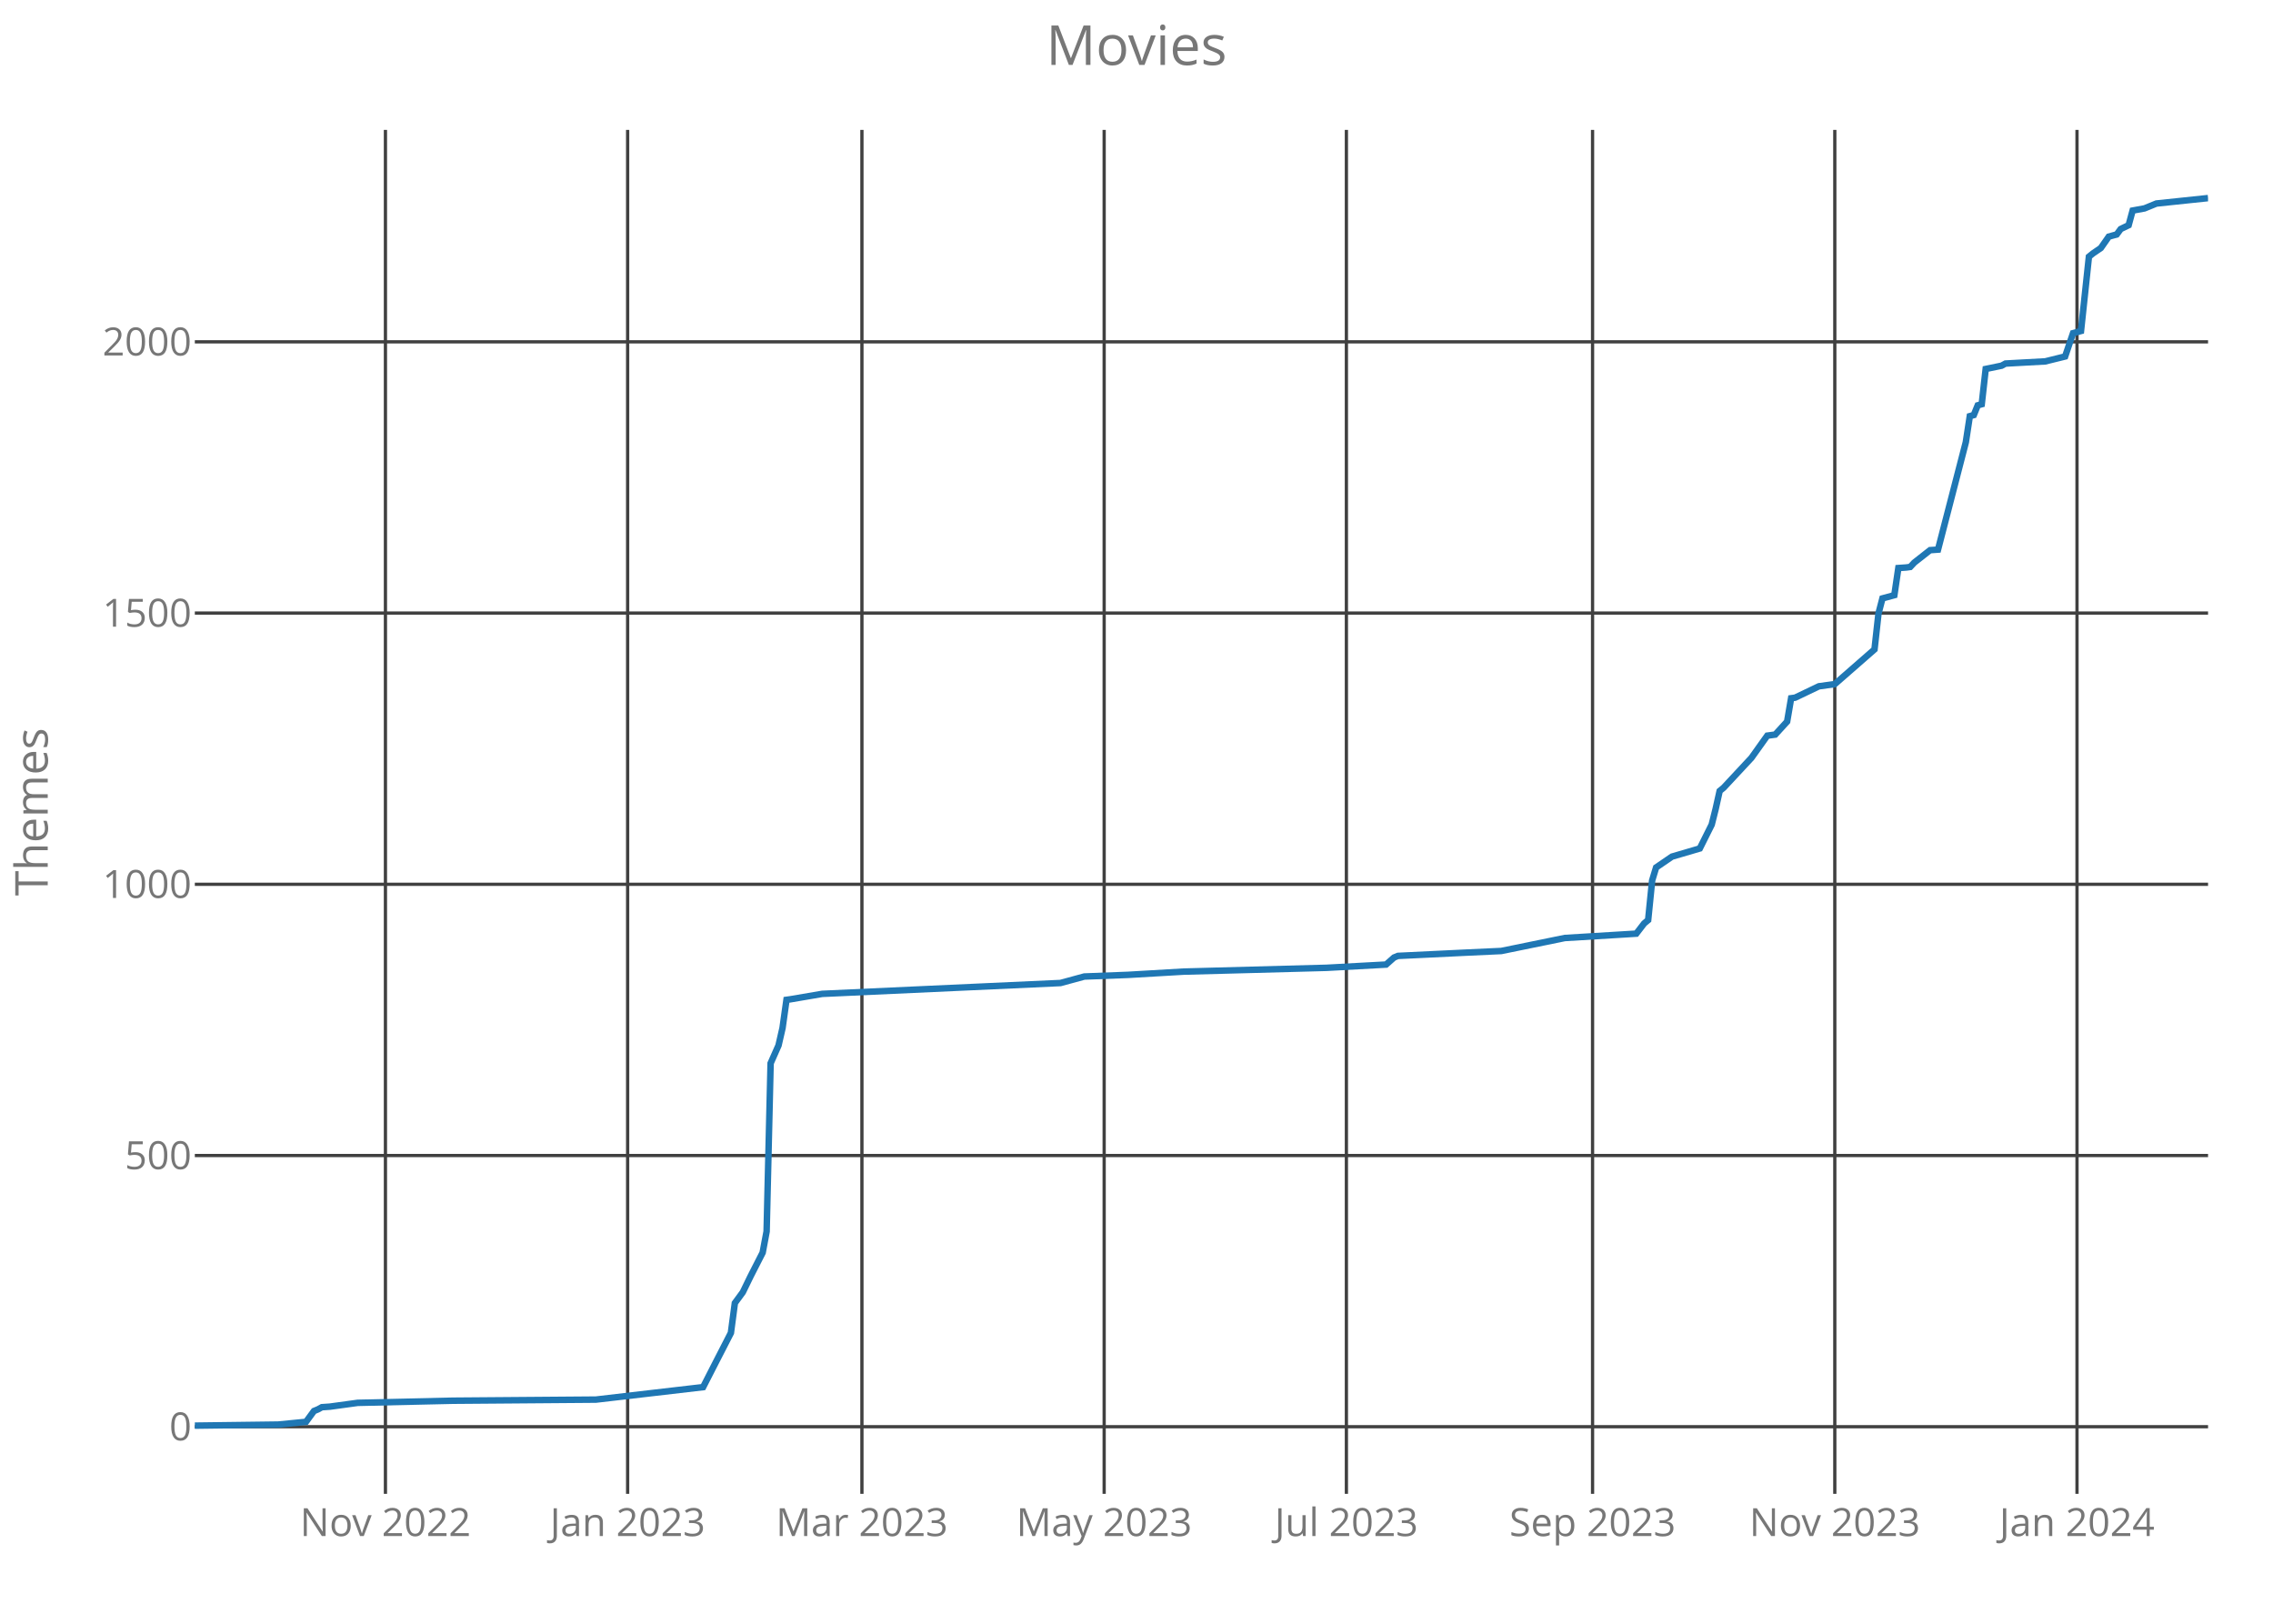
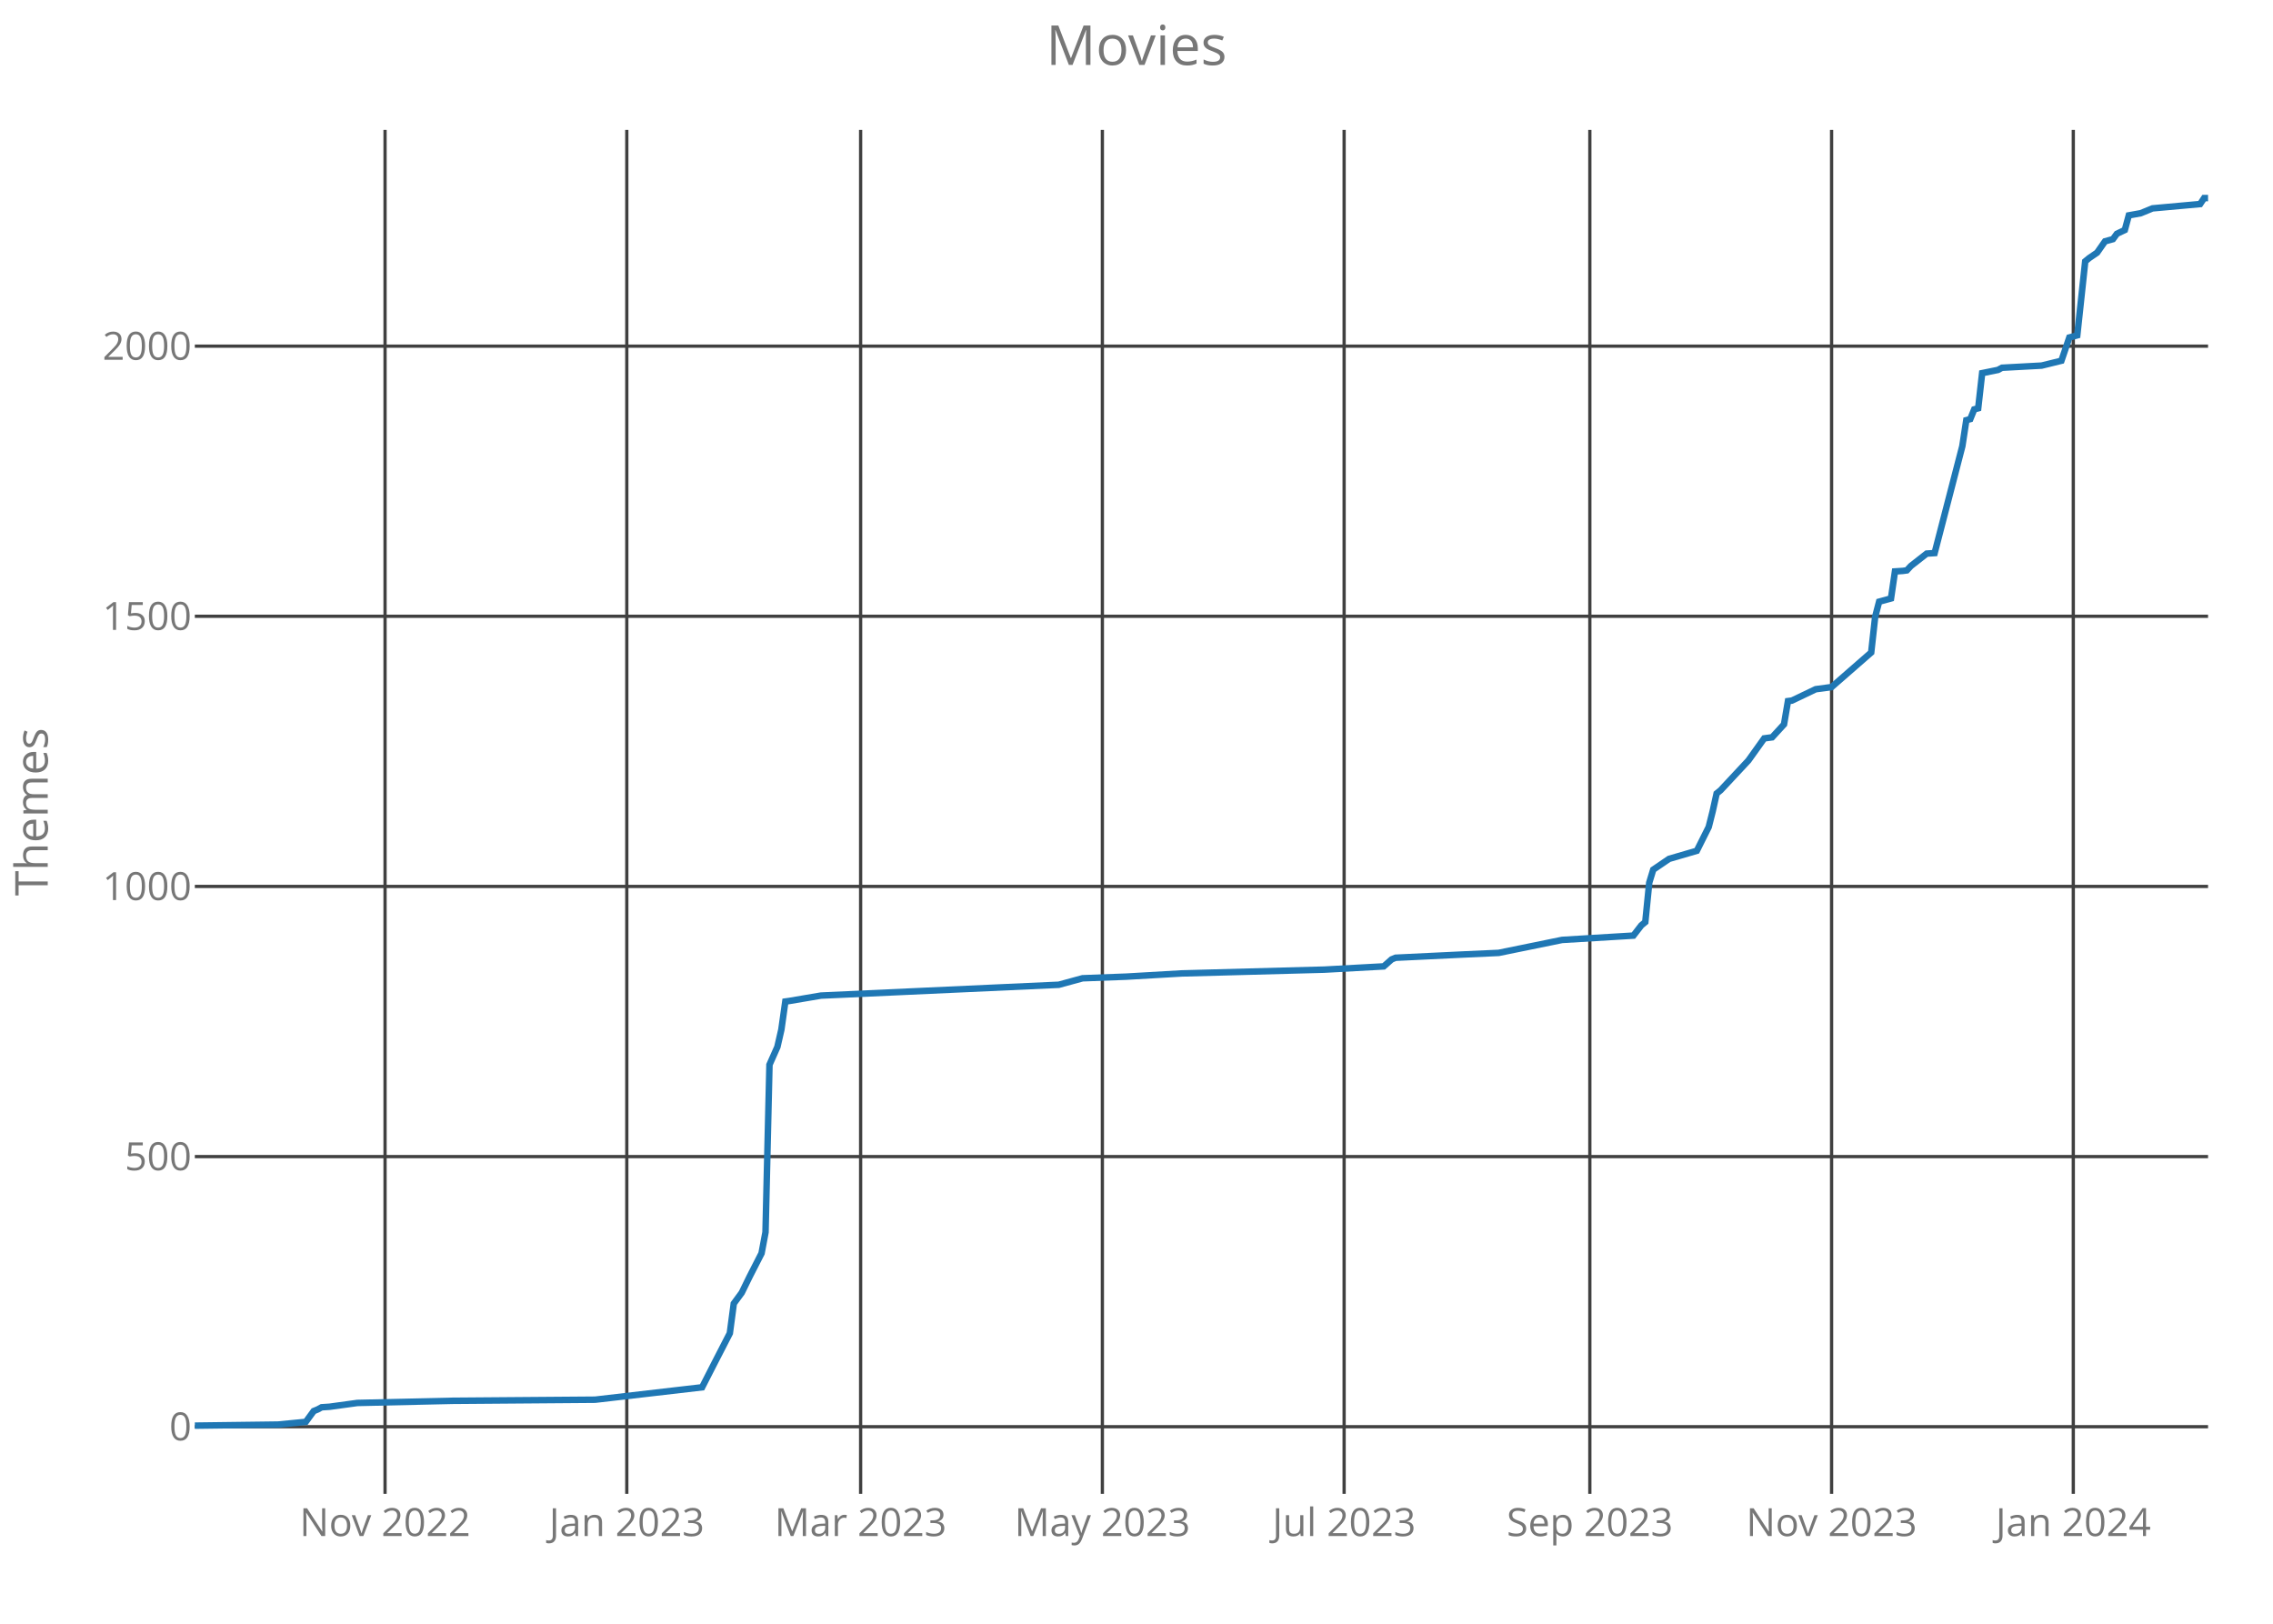
<svg xmlns="http://www.w3.org/2000/svg" class="main-svg" width="700" height="500" style="" viewBox="0 0 700 500">
  <rect x="0" y="0" width="700" height="500" style="fill: rgb(0, 0, 0); fill-opacity: 0;" />
-   <defs id="defs-2bcc3b">
+   <defs id="defs-208fdd">
    <g class="clips">
-       <clipPath id="clip2bcc3bxyplot" class="plotclip">
+       <clipPath id="clip208fddxyplot" class="plotclip">
        <rect width="620" height="420" />
      </clipPath>
-       <clipPath class="axesclip" id="clip2bcc3bx">
+       <clipPath class="axesclip" id="clip208fddx">
        <rect x="60" y="0" width="620" height="500" />
      </clipPath>
-       <clipPath class="axesclip" id="clip2bcc3by">
+       <clipPath class="axesclip" id="clip208fddy">
        <rect x="0" y="40" width="700" height="420" />
      </clipPath>
-       <clipPath class="axesclip" id="clip2bcc3bxy">
+       <clipPath class="axesclip" id="clip208fddxy">
        <rect x="60" y="40" width="620" height="420" />
      </clipPath>
    </g>
    <g class="gradients" />
  </defs>
  <g class="bglayer">
    <rect class="bg" x="60" y="40" width="620" height="420" style="fill: rgb(0, 0, 0); fill-opacity: 0; stroke-width: 0;" />
  </g>
  <g class="layer-below">
    <g class="imagelayer" />
    <g class="shapelayer" />
  </g>
  <g class="cartesianlayer">
    <g class="subplot xy">
      <g class="layer-subplot">
        <g class="shapelayer" />
        <g class="imagelayer" />
      </g>
      <g class="gridlayer">
        <g class="x">
-           <path class="xgrid crisp" transform="translate(118.7,0)" d="M0,40v420" style="stroke: rgb(64, 64, 64); stroke-opacity: 1; stroke-width: 1px;" />
-           <path class="xgrid crisp" transform="translate(193.29,0)" d="M0,40v420" style="stroke: rgb(64, 64, 64); stroke-opacity: 1; stroke-width: 1px;" />
-           <path class="xgrid crisp" transform="translate(265.44,0)" d="M0,40v420" style="stroke: rgb(64, 64, 64); stroke-opacity: 1; stroke-width: 1px;" />
-           <path class="xgrid crisp" transform="translate(340.04,0)" d="M0,40v420" style="stroke: rgb(64, 64, 64); stroke-opacity: 1; stroke-width: 1px;" />
-           <path class="xgrid crisp" transform="translate(414.64,0)" d="M0,40v420" style="stroke: rgb(64, 64, 64); stroke-opacity: 1; stroke-width: 1px;" />
-           <path class="xgrid crisp" transform="translate(490.45,0)" d="M0,40v420" style="stroke: rgb(64, 64, 64); stroke-opacity: 1; stroke-width: 1px;" />
-           <path class="xgrid crisp" transform="translate(565.05,0)" d="M0,40v420" style="stroke: rgb(64, 64, 64); stroke-opacity: 1; stroke-width: 1px;" />
-           <path class="xgrid crisp" transform="translate(639.64,0)" d="M0,40v420" style="stroke: rgb(64, 64, 64); stroke-opacity: 1; stroke-width: 1px;" />
+           <path class="xgrid crisp" transform="translate(118.58,0)" d="M0,40v420" style="stroke: rgb(64, 64, 64); stroke-opacity: 1; stroke-width: 1px;" />
+           <path class="xgrid crisp" transform="translate(193.03,0)" d="M0,40v420" style="stroke: rgb(64, 64, 64); stroke-opacity: 1; stroke-width: 1px;" />
+           <path class="xgrid crisp" transform="translate(265.04,0)" d="M0,40v420" style="stroke: rgb(64, 64, 64); stroke-opacity: 1; stroke-width: 1px;" />
+           <path class="xgrid crisp" transform="translate(339.49,0)" d="M0,40v420" style="stroke: rgb(64, 64, 64); stroke-opacity: 1; stroke-width: 1px;" />
+           <path class="xgrid crisp" transform="translate(413.94,0)" d="M0,40v420" style="stroke: rgb(64, 64, 64); stroke-opacity: 1; stroke-width: 1px;" />
+           <path class="xgrid crisp" transform="translate(489.61,0)" d="M0,40v420" style="stroke: rgb(64, 64, 64); stroke-opacity: 1; stroke-width: 1px;" />
+           <path class="xgrid crisp" transform="translate(564.06,0)" d="M0,40v420" style="stroke: rgb(64, 64, 64); stroke-opacity: 1; stroke-width: 1px;" />
+           <path class="xgrid crisp" transform="translate(638.5,0)" d="M0,40v420" style="stroke: rgb(64, 64, 64); stroke-opacity: 1; stroke-width: 1px;" />
        </g>
        <g class="y">
          <path class="ygrid crisp" transform="translate(0,439.33)" d="M60,0h620" style="stroke: rgb(64, 64, 64); stroke-opacity: 1; stroke-width: 1px;" />
-           <path class="ygrid crisp" transform="translate(0,355.82)" d="M60,0h620" style="stroke: rgb(64, 64, 64); stroke-opacity: 1; stroke-width: 1px;" />
-           <path class="ygrid crisp" transform="translate(0,272.3)" d="M60,0h620" style="stroke: rgb(64, 64, 64); stroke-opacity: 1; stroke-width: 1px;" />
-           <path class="ygrid crisp" transform="translate(0,188.78)" d="M60,0h620" style="stroke: rgb(64, 64, 64); stroke-opacity: 1; stroke-width: 1px;" />
-           <path class="ygrid crisp" transform="translate(0,105.26)" d="M60,0h620" style="stroke: rgb(64, 64, 64); stroke-opacity: 1; stroke-width: 1px;" />
+           <path class="ygrid crisp" transform="translate(0,356.15)" d="M60,0h620" style="stroke: rgb(64, 64, 64); stroke-opacity: 1; stroke-width: 1px;" />
+           <path class="ygrid crisp" transform="translate(0,272.96)" d="M60,0h620" style="stroke: rgb(64, 64, 64); stroke-opacity: 1; stroke-width: 1px;" />
+           <path class="ygrid crisp" transform="translate(0,189.77)" d="M60,0h620" style="stroke: rgb(64, 64, 64); stroke-opacity: 1; stroke-width: 1px;" />
+           <path class="ygrid crisp" transform="translate(0,106.59)" d="M60,0h620" style="stroke: rgb(64, 64, 64); stroke-opacity: 1; stroke-width: 1px;" />
        </g>
      </g>
      <g class="zerolinelayer" />
      <path class="xlines-below crisp" d="M0,0" style="fill: none;" />
      <path class="ylines-below crisp" d="M0,0" style="fill: none;" />
      <g class="overlines-below" />
      <g class="xaxislayer-below">
        <g class="xtick">
-           <text text-anchor="middle" x="0" y="473" transform="translate(118.7,0)" style="font-family: 'Open Sans'; font-size: 12px; fill: rgb(119, 119, 119); fill-opacity: 1; white-space: pre;">Nov 2022</text>
+           <text text-anchor="middle" x="0" y="473" transform="translate(118.58,0)" style="font-family: 'Open Sans'; font-size: 12px; fill: rgb(119, 119, 119); fill-opacity: 1; white-space: pre;">Nov 2022</text>
        </g>
        <g class="xtick">
-           <text text-anchor="middle" x="0" y="473" transform="translate(193.29,0)" style="font-family: 'Open Sans'; font-size: 12px; fill: rgb(119, 119, 119); fill-opacity: 1; white-space: pre;">Jan 2023</text>
+           <text text-anchor="middle" x="0" y="473" transform="translate(193.03,0)" style="font-family: 'Open Sans'; font-size: 12px; fill: rgb(119, 119, 119); fill-opacity: 1; white-space: pre;">Jan 2023</text>
        </g>
        <g class="xtick">
-           <text text-anchor="middle" x="0" y="473" transform="translate(265.44,0)" style="font-family: 'Open Sans'; font-size: 12px; fill: rgb(119, 119, 119); fill-opacity: 1; white-space: pre;">Mar 2023</text>
+           <text text-anchor="middle" x="0" y="473" transform="translate(265.04,0)" style="font-family: 'Open Sans'; font-size: 12px; fill: rgb(119, 119, 119); fill-opacity: 1; white-space: pre;">Mar 2023</text>
        </g>
        <g class="xtick">
-           <text text-anchor="middle" x="0" y="473" transform="translate(340.04,0)" style="font-family: 'Open Sans'; font-size: 12px; fill: rgb(119, 119, 119); fill-opacity: 1; white-space: pre;">May 2023</text>
+           <text text-anchor="middle" x="0" y="473" transform="translate(339.49,0)" style="font-family: 'Open Sans'; font-size: 12px; fill: rgb(119, 119, 119); fill-opacity: 1; white-space: pre;">May 2023</text>
        </g>
        <g class="xtick">
-           <text text-anchor="middle" x="0" y="473" transform="translate(414.64,0)" style="font-family: 'Open Sans'; font-size: 12px; fill: rgb(119, 119, 119); fill-opacity: 1; white-space: pre;">Jul 2023</text>
+           <text text-anchor="middle" x="0" y="473" transform="translate(413.94,0)" style="font-family: 'Open Sans'; font-size: 12px; fill: rgb(119, 119, 119); fill-opacity: 1; white-space: pre;">Jul 2023</text>
        </g>
        <g class="xtick">
-           <text text-anchor="middle" x="0" y="473" transform="translate(490.45,0)" style="font-family: 'Open Sans'; font-size: 12px; fill: rgb(119, 119, 119); fill-opacity: 1; white-space: pre;">Sep 2023</text>
+           <text text-anchor="middle" x="0" y="473" transform="translate(489.61,0)" style="font-family: 'Open Sans'; font-size: 12px; fill: rgb(119, 119, 119); fill-opacity: 1; white-space: pre;">Sep 2023</text>
        </g>
        <g class="xtick">
-           <text text-anchor="middle" x="0" y="473" transform="translate(565.05,0)" style="font-family: 'Open Sans'; font-size: 12px; fill: rgb(119, 119, 119); fill-opacity: 1; white-space: pre;">Nov 2023</text>
+           <text text-anchor="middle" x="0" y="473" transform="translate(564.06,0)" style="font-family: 'Open Sans'; font-size: 12px; fill: rgb(119, 119, 119); fill-opacity: 1; white-space: pre;">Nov 2023</text>
        </g>
        <g class="xtick">
-           <text text-anchor="middle" x="0" y="473" transform="translate(639.64,0)" style="font-family: 'Open Sans'; font-size: 12px; fill: rgb(119, 119, 119); fill-opacity: 1; white-space: pre;">Jan 2024</text>
+           <text text-anchor="middle" x="0" y="473" transform="translate(638.5,0)" style="font-family: 'Open Sans'; font-size: 12px; fill: rgb(119, 119, 119); fill-opacity: 1; white-space: pre;">Jan 2024</text>
        </g>
      </g>
      <g class="yaxislayer-below">
        <g class="ytick">
          <text text-anchor="end" x="59" y="4.2" transform="translate(0,439.33)" style="font-family: 'Open Sans'; font-size: 12px; fill: rgb(119, 119, 119); fill-opacity: 1; white-space: pre;">0</text>
        </g>
        <g class="ytick">
-           <text text-anchor="end" x="59" y="4.2" transform="translate(0,355.82)" style="font-family: 'Open Sans'; font-size: 12px; fill: rgb(119, 119, 119); fill-opacity: 1; white-space: pre;">500</text>
+           <text text-anchor="end" x="59" y="4.2" transform="translate(0,356.15)" style="font-family: 'Open Sans'; font-size: 12px; fill: rgb(119, 119, 119); fill-opacity: 1; white-space: pre;">500</text>
        </g>
        <g class="ytick">
-           <text text-anchor="end" x="59" y="4.2" transform="translate(0,272.3)" style="font-family: 'Open Sans'; font-size: 12px; fill: rgb(119, 119, 119); fill-opacity: 1; white-space: pre;">1000</text>
+           <text text-anchor="end" x="59" y="4.2" transform="translate(0,272.96)" style="font-family: 'Open Sans'; font-size: 12px; fill: rgb(119, 119, 119); fill-opacity: 1; white-space: pre;">1000</text>
        </g>
        <g class="ytick">
-           <text text-anchor="end" x="59" y="4.2" transform="translate(0,188.78)" style="font-family: 'Open Sans'; font-size: 12px; fill: rgb(119, 119, 119); fill-opacity: 1; white-space: pre;">1500</text>
+           <text text-anchor="end" x="59" y="4.2" transform="translate(0,189.77)" style="font-family: 'Open Sans'; font-size: 12px; fill: rgb(119, 119, 119); fill-opacity: 1; white-space: pre;">1500</text>
        </g>
        <g class="ytick">
-           <text text-anchor="end" x="59" y="4.2" transform="translate(0,105.26)" style="font-family: 'Open Sans'; font-size: 12px; fill: rgb(119, 119, 119); fill-opacity: 1; white-space: pre;">2000</text>
+           <text text-anchor="end" x="59" y="4.2" transform="translate(0,106.59)" style="font-family: 'Open Sans'; font-size: 12px; fill: rgb(119, 119, 119); fill-opacity: 1; white-space: pre;">2000</text>
        </g>
      </g>
      <g class="overaxes-below" />
-       <g class="plot" transform="translate(60,40)" clip-path="url('#clip2bcc3bxyplot')">
+       <g class="plot" transform="translate(60,40)" clip-path="url('#clip208fddxyplot')">
        <g class="scatterlayer mlayer">
-           <g class="trace scatter trace0e140b" style="stroke-miterlimit: 2; opacity: 1;">
+           <g class="trace scatter trace5830d3" style="stroke-miterlimit: 2; opacity: 1;">
            <g class="fills" />
            <g class="errorbars" />
            <g class="lines">
-               <path class="js-line" d="M0,399L25.68,398.67L34.24,397.83L36.69,394.49L37.91,393.99L39.13,393.32L41.58,393.15L50.14,391.98L79.49,391.32L123.51,390.98L156.53,387.14L160.2,379.96L165.09,370.44L166.31,361.25L168.76,357.91L171.2,352.9L174.87,345.72L176.09,339.2L177.32,287.42L179.76,281.91L180.99,276.56L182.21,267.88L183.43,267.71L193.21,266.04L266.59,262.7L273.93,260.7L287.38,260.19L304.5,259.19L348.52,258.02L366.86,257.02L369.31,254.85L370.53,254.35L391.32,253.35L402.33,252.84L421.89,248.84L443.91,247.5L446.35,244.33L447.57,243.32L448.8,231.13L450.02,227.12L451.24,226.29L454.91,223.78L463.47,221.27L467.14,213.93L468.36,209.08L469.59,203.57L470.81,202.57L479.37,193.38L484.26,186.53L486.71,186.2L490.37,182.19L491.6,175.01L492.82,174.84L500.16,171.33L505.05,170.66L517.28,159.97L518.5,148.95L519.72,144.27L523.39,143.27L524.62,134.92L527.06,134.75L528.28,134.58L529.51,133.25L534.4,129.41L536.84,129.24L545.4,96.17L546.63,88.15L547.85,87.81L549.07,84.81L550.3,84.47L551.52,73.62L556.41,72.61L557.63,71.95L569.86,71.28L575.98,69.77L578.42,62.59L580.87,61.92L583.31,39.04L584.54,38.04L586.98,36.37L589.43,32.86L591.87,32.19L593.1,30.52L595.54,29.35L596.77,24.84L600.43,24.17L604.1,22.67L620,21" style="vector-effect: non-scaling-stroke; fill: none; stroke: rgb(31, 119, 180); stroke-opacity: 1; stroke-width: 2px; opacity: 1;" />
+               <path class="js-line" d="M0,399L25.63,398.67L34.17,397.84L36.61,394.51L37.83,394.01L39.06,393.34L41.5,393.18L50.04,392.01L79.33,391.35L123.27,391.01L156.22,387.19L159.88,380.03L164.76,370.55L165.98,361.4L168.43,358.07L170.87,353.08L174.53,345.93L175.75,339.44L176.97,287.86L179.41,282.37L180.63,277.05L181.85,268.4L183.07,268.23L192.83,266.57L266.06,263.24L273.39,261.24L286.81,260.74L303.9,259.75L347.83,258.58L366.14,257.58L368.58,255.42L369.8,254.92L390.55,253.92L401.54,253.42L421.06,249.43L443.03,248.1L445.47,244.94L446.69,243.94L447.91,231.79L449.13,227.8L450.35,226.97L454.02,224.47L462.56,221.98L466.22,214.66L467.44,209.83L468.66,204.34L469.88,203.35L478.43,194.19L483.31,187.37L485.75,187.04L489.41,183.05L490.63,175.89L491.85,175.73L499.17,172.23L504.06,171.57L516.26,160.92L517.48,149.94L518.7,145.28L522.36,144.28L523.58,135.96L526.02,135.8L527.24,135.63L528.46,134.3L533.35,130.47L535.79,130.31L544.33,97.37L545.55,89.38L546.77,89.05L547.99,86.05L549.21,85.72L550.43,74.9L555.31,73.91L556.54,73.24L568.74,72.58L574.84,71.08L577.28,63.92L579.72,63.26L582.17,40.47L583.39,39.47L585.83,37.8L588.27,34.31L590.71,33.64L591.93,31.98L594.37,30.82L595.59,26.32L599.25,25.66L602.91,24.16L617.56,22.83L618.78,21L620,21" style="vector-effect: non-scaling-stroke; fill: none; stroke: rgb(31, 119, 180); stroke-opacity: 1; stroke-width: 2px; opacity: 1;" />
            </g>
            <g class="points" />
            <g class="text" />
          </g>
        </g>
      </g>
      <g class="overplot" />
      <path class="xlines-above" />
      <path class="ylines-above" />
      <g class="overlines-above" />
      <g class="xaxislayer-above" />
      <g class="yaxislayer-above" />
      <g class="overaxes-above" />
    </g>
  </g>
  <g class="polarlayer" />
  <g class="ternarylayer" />
  <g class="geolayer" />
  <g class="funnelarealayer" />
  <g class="pielayer" />
  <g class="treemaplayer" />
  <g class="sunburstlayer" />
  <g class="glimages" />
-   <defs id="topdefs-2bcc3b">
+   <defs id="topdefs-208fdd">
    <g class="clips" />
  </defs>
  <g class="layer-above">
    <g class="imagelayer" />
    <g class="shapelayer" />
  </g>
  <g class="infolayer">
    <g class="g-gtitle">
      <text class="gtitle" x="350" y="20" text-anchor="middle" dy="0em" style="font-family: 'Open Sans'; font-size: 17px; fill: rgb(119, 119, 119); opacity: 1; font-weight: normal; white-space: pre;">Movies</text>
    </g>
    <g class="g-xtitle" />
    <g class="g-ytitle">
      <text class="ytitle" transform="rotate(-90,14.7,250)" x="14.7" y="250" text-anchor="middle" style="font-family: 'Open Sans'; font-size: 14px; fill: rgb(119, 119, 119); opacity: 1; font-weight: normal; white-space: pre;">Themes</text>
    </g>
  </g>
</svg>
